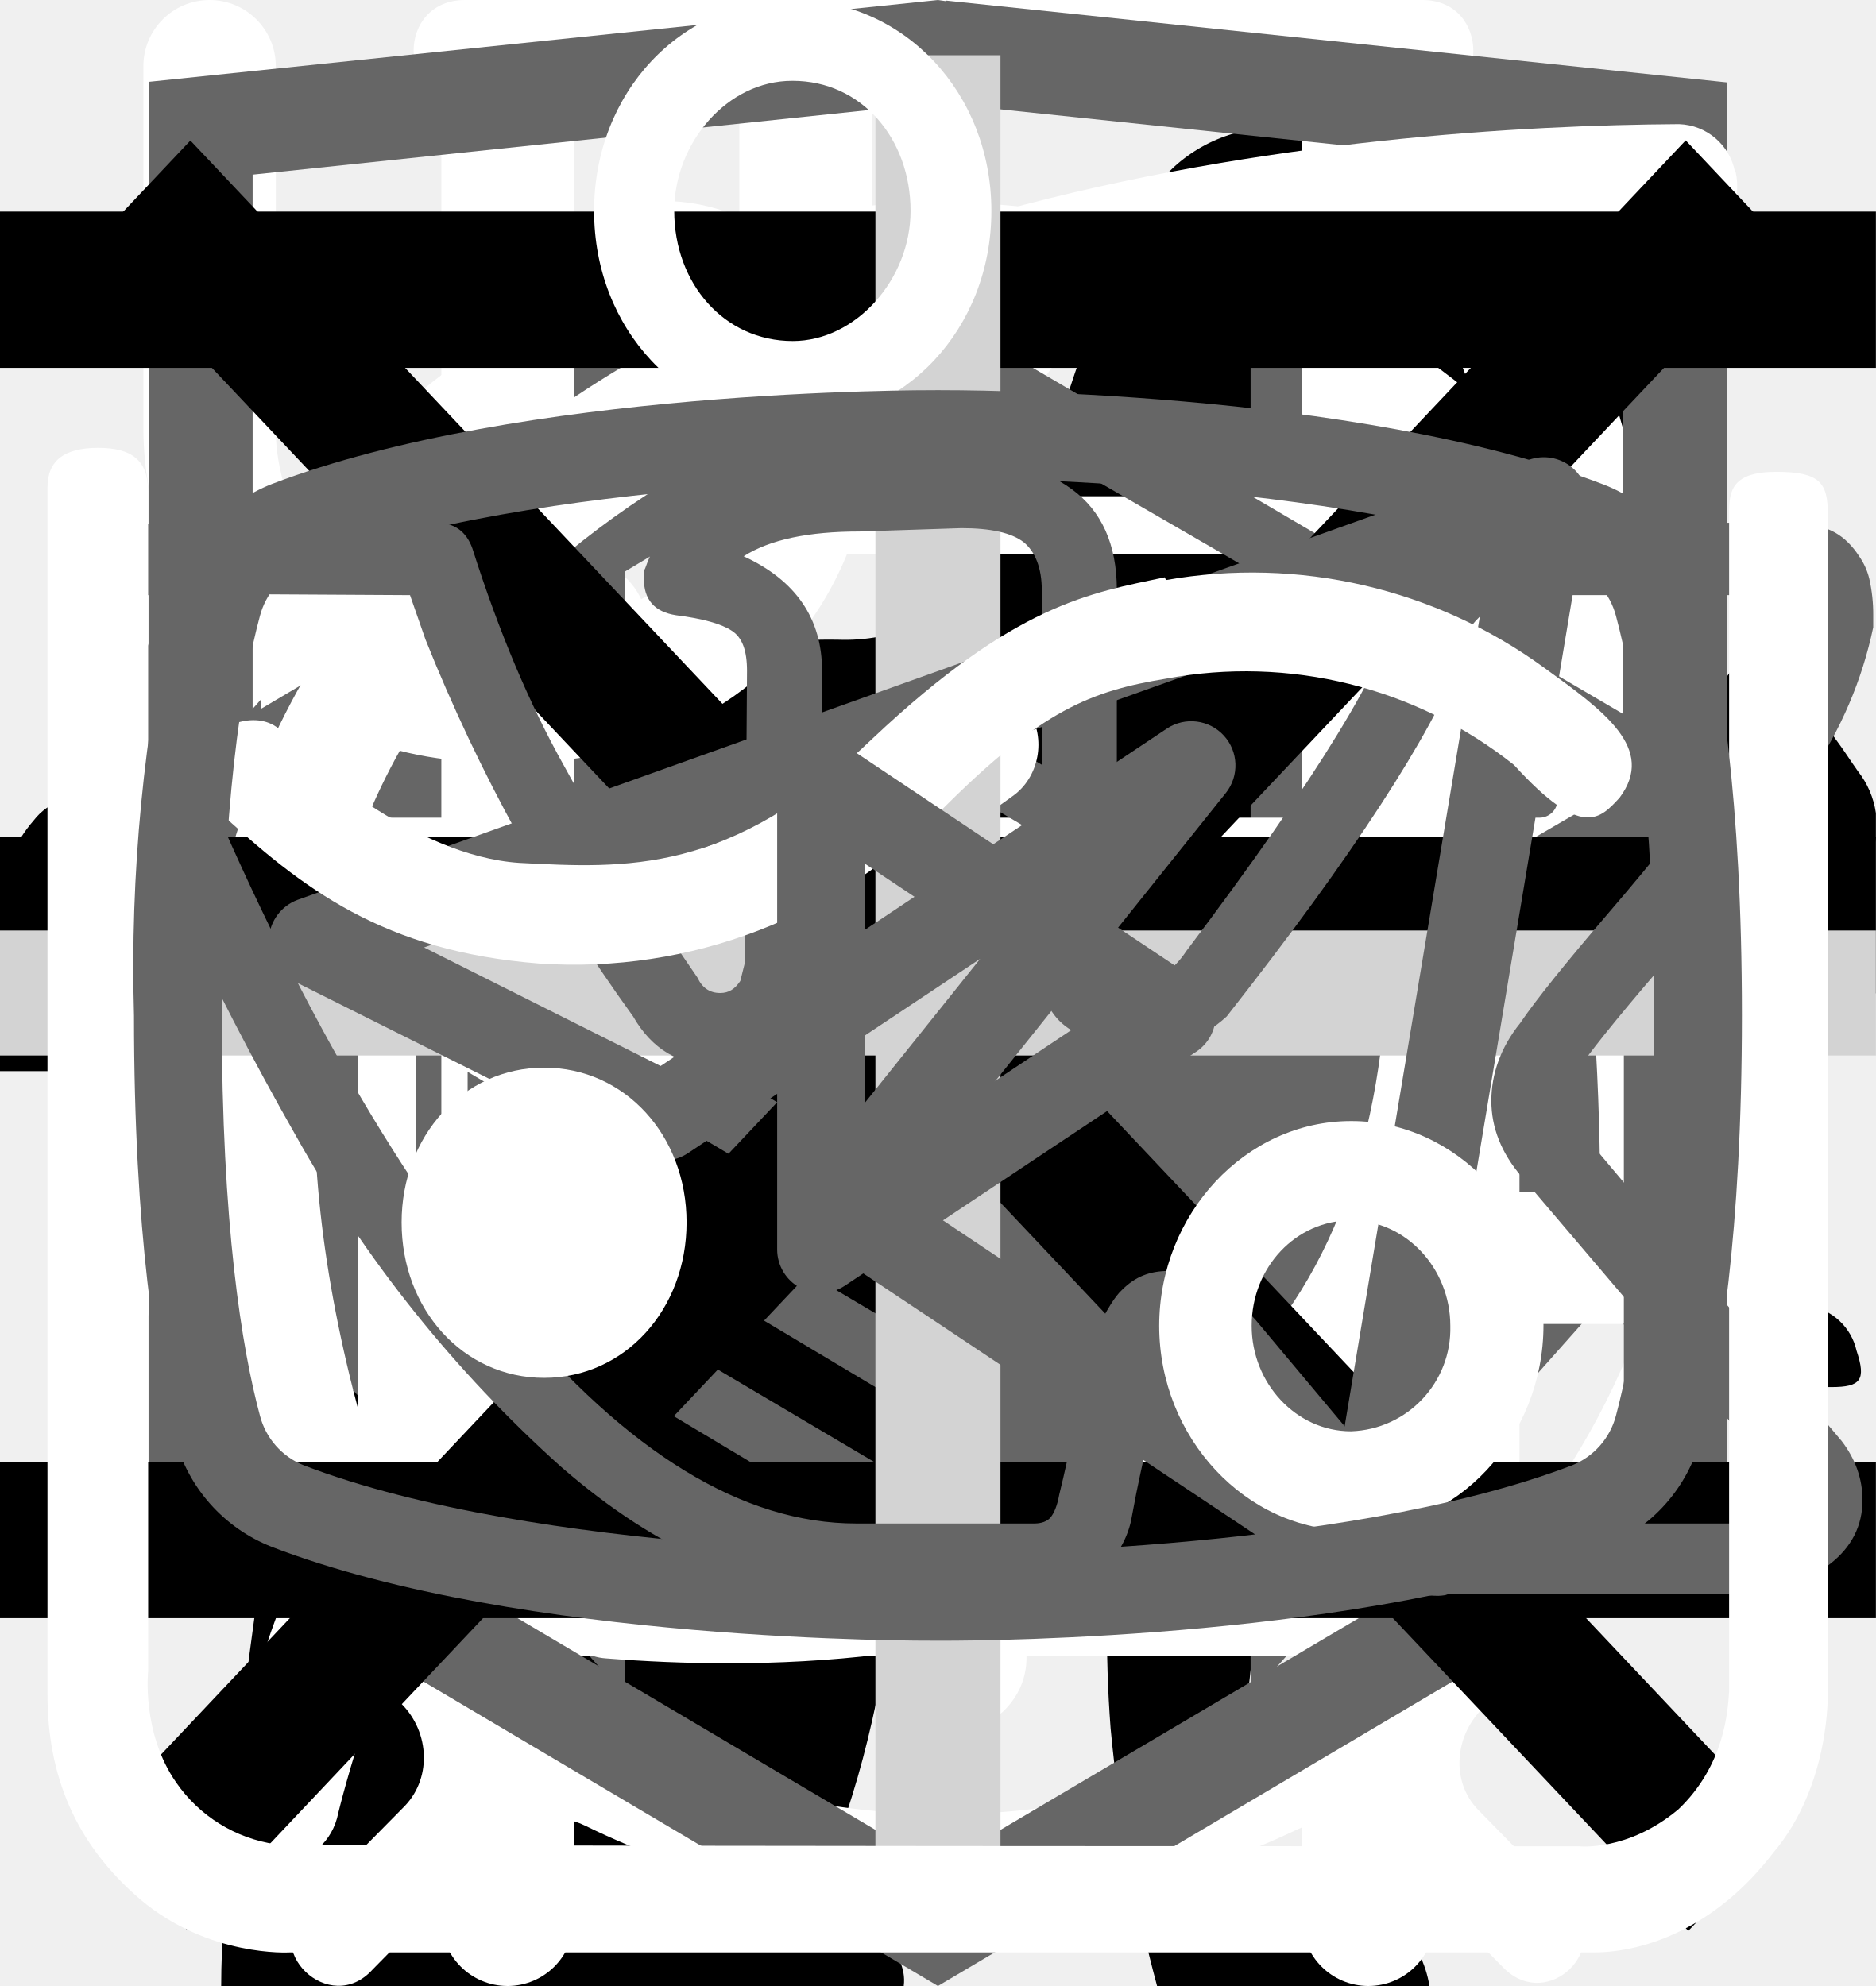
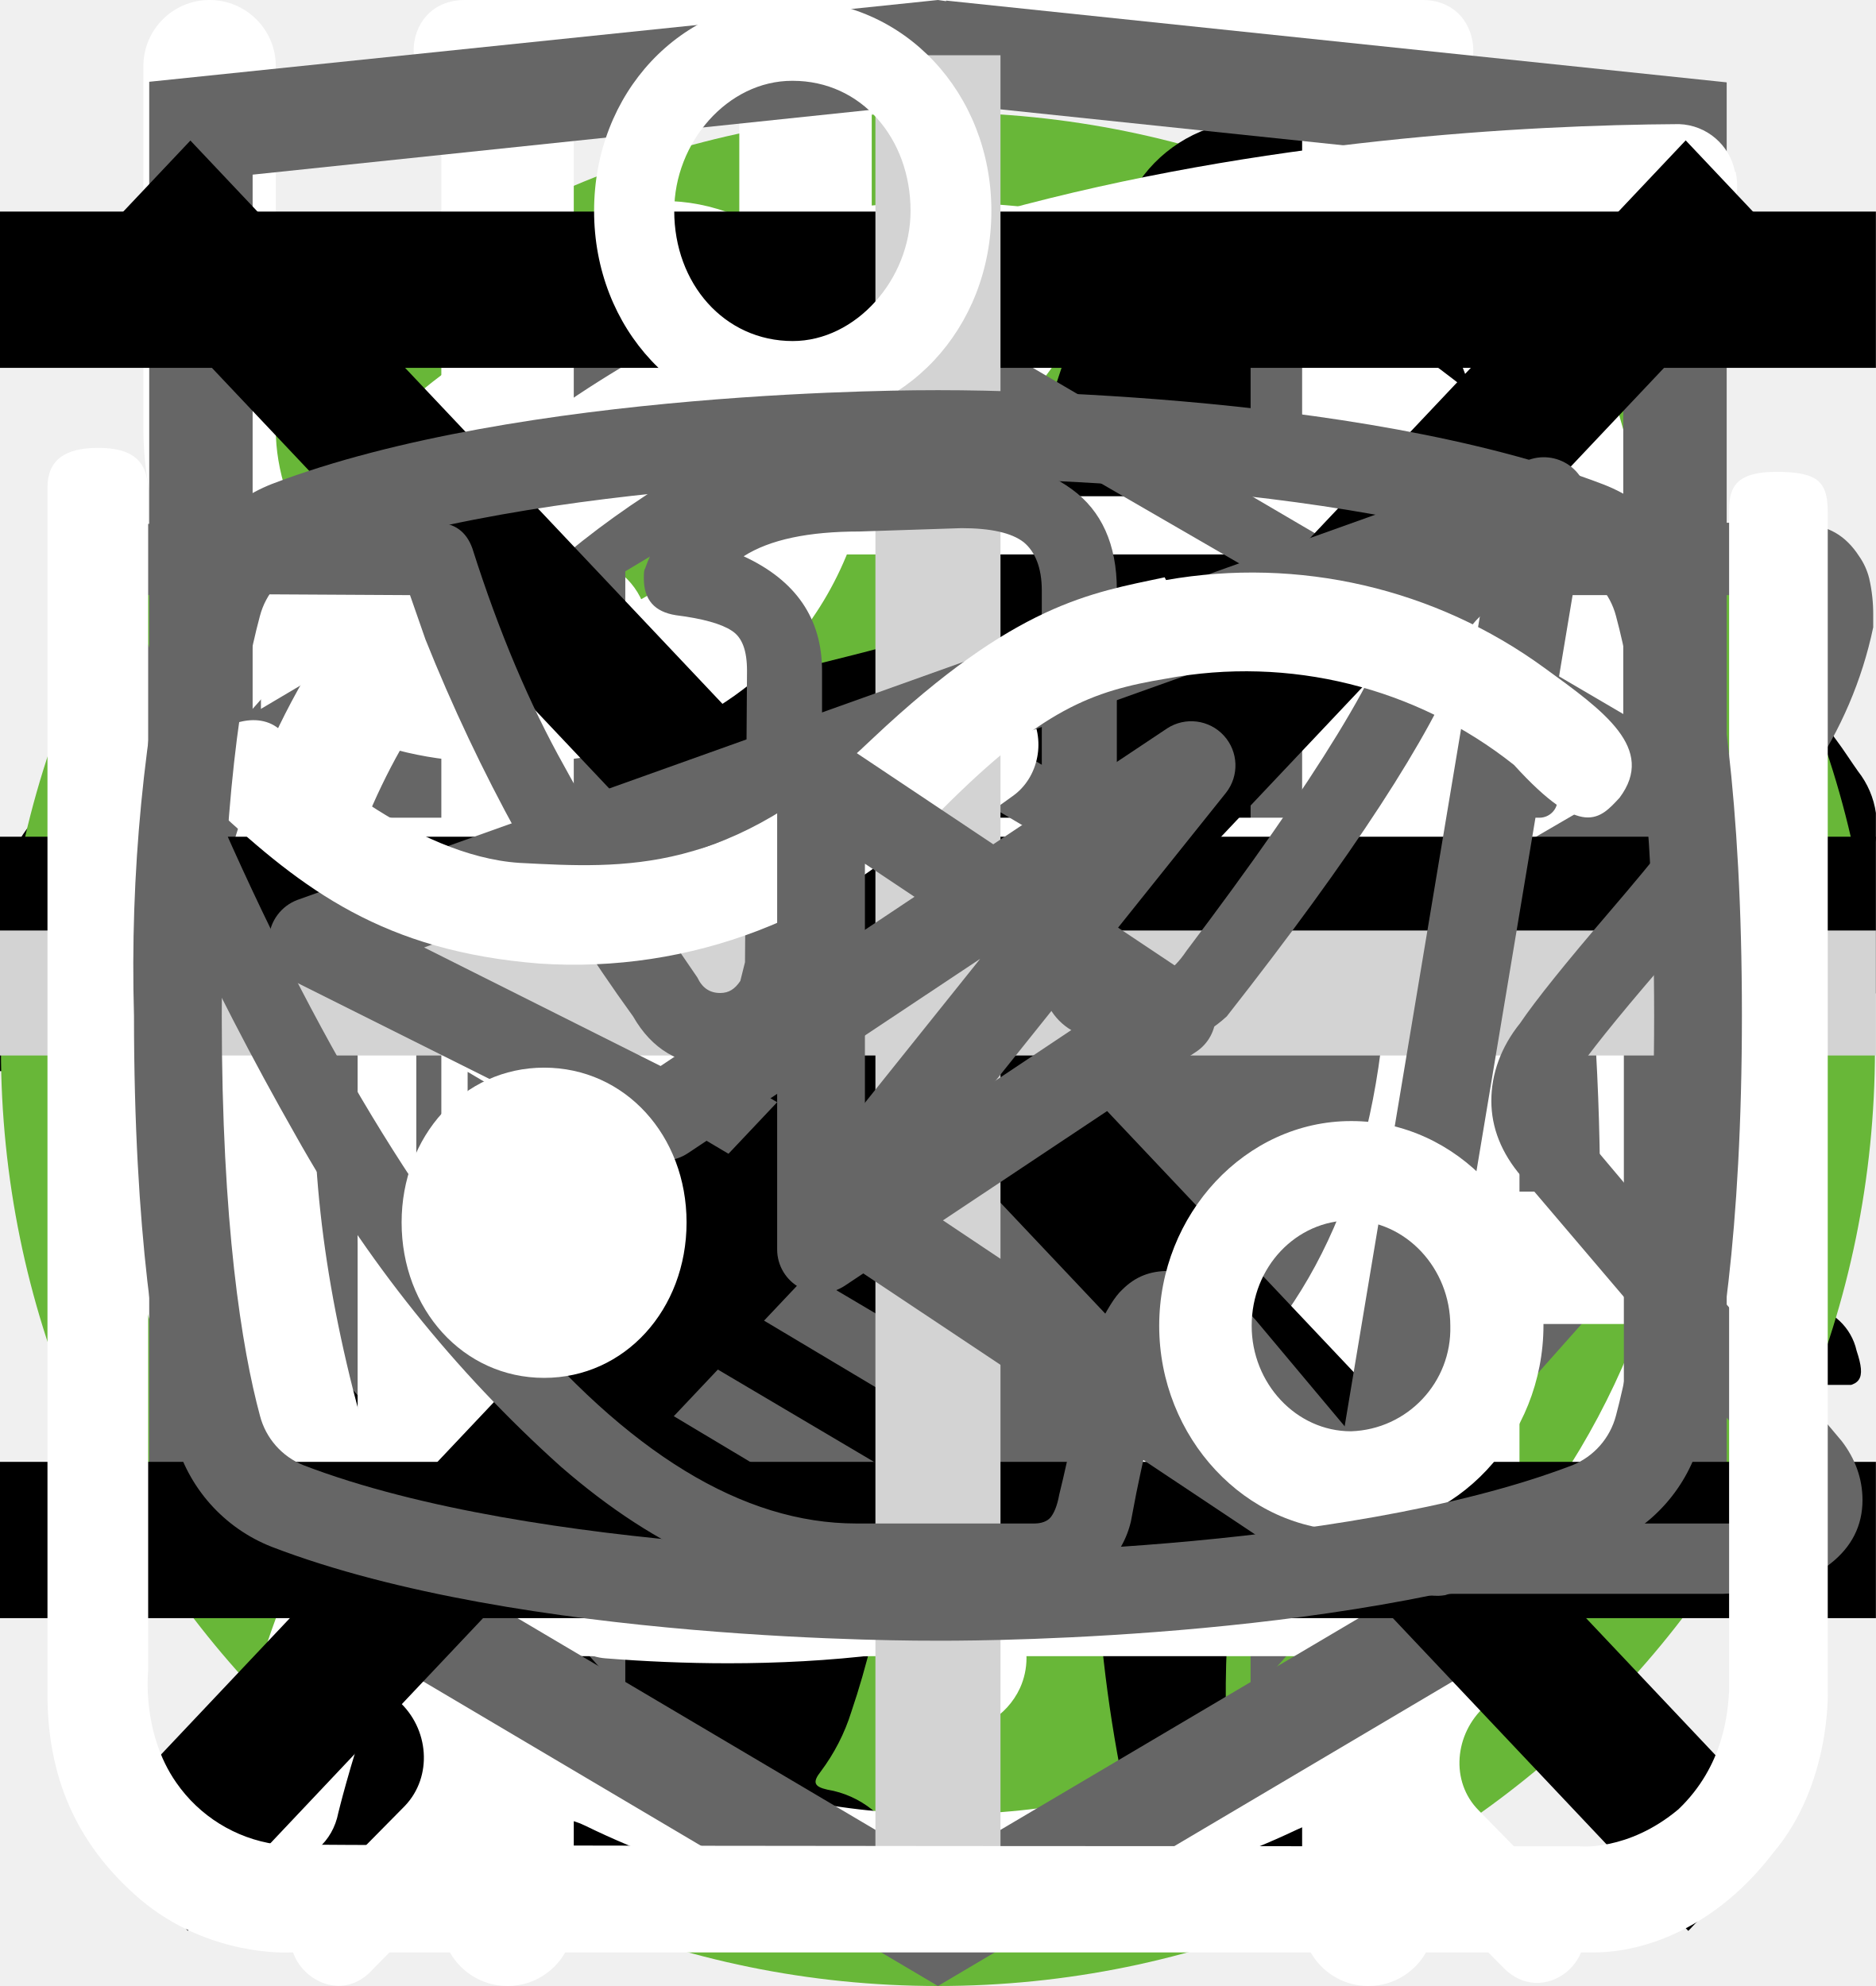
<svg xmlns="http://www.w3.org/2000/svg">
  <style>:root svg:not(:target){display:none}</style>
  <svg viewBox="0 0 24 12" fill="none" id="arrow">
    <path stroke="#000" stroke-width="2" d="M0 6h18" />
    <path d="m24 6-6.75 5.2v-10.4l6.75 5.2Z" fill="#000" />
  </svg>
-   <svg viewBox="0 0 268 112" fill="none" id="cat-pro">
-     <path d="M246.236 11.514C248.545 7.84 251.614 4.703 255.236 2.314C257.236 0.914 258.436 0.914 259.636 3.514C261.236 7.314 262.636 11.314 261.436 15.514C261.218 16.226 261.177 16.981 261.316 17.713C261.456 18.445 261.772 19.131 262.236 19.714C263.436 21.314 264.436 22.914 265.436 24.314C266.797 26.041 267.68 28.096 267.996 30.273C268.312 32.449 268.05 34.67 267.236 36.714C266.502 38.697 266.363 40.852 266.836 42.914C267.236 44.894 267.236 46.934 266.836 48.914C266.675 50.397 266.075 51.797 265.113 52.938C264.151 54.078 262.871 54.905 261.436 55.314C258.878 55.8 256.595 57.227 255.036 59.314C254.848 59.621 254.583 59.874 254.267 60.05C253.952 60.225 253.597 60.316 253.236 60.314C250.836 60.714 244.836 55.314 244.836 52.914V51.714C245.036 44.514 244.636 43.914 238.036 40.914C236.655 40.426 235.417 39.602 234.436 38.514C233.236 36.914 231.636 37.114 229.836 37.714C228.036 38.314 227.036 39.514 227.236 41.514C227.84 46.355 228.04 51.239 227.836 56.114C227.85 56.67 227.986 57.217 228.236 57.714C234.436 66.714 236.836 77.314 239.836 87.514C242.236 95.314 246.636 99.514 254.636 100.114C255.917 100.216 257.187 100.416 258.436 100.714C260.08 100.978 261.607 101.729 262.819 102.87C264.031 104.011 264.873 105.489 265.236 107.114C266.636 111.314 265.836 112.314 261.636 112.314H248.636C246.953 112.399 245.303 111.825 244.036 110.714C242.012 109.005 239.713 107.653 237.236 106.714C234.499 105.703 232.129 103.891 230.436 101.514C228.094 98.241 225.412 95.224 222.436 92.514C216.836 86.714 210.836 81.114 205.636 75.114C201.678 71.025 199.395 65.602 199.236 59.914C199.236 58.114 198.836 57.314 196.836 58.114C196.238 58.494 195.546 58.701 194.836 58.714C189.236 58.714 186.436 62.114 184.436 67.114C182.636 71.314 180.236 75.314 178.036 79.514C176.789 82.143 176.108 85.005 176.036 87.914C176.036 92.714 177.236 94.314 181.636 95.914C184.436 96.914 187.036 97.914 188.436 100.714C190.036 103.914 189.636 104.714 186.236 104.914H172.636C171.852 104.991 171.064 104.821 170.382 104.426C169.7 104.031 169.16 103.432 168.836 102.714L165.236 96.714C164.175 95.148 163.496 93.356 163.253 91.48C163.01 89.605 163.21 87.698 163.836 85.914C164.702 82.441 164.77 78.817 164.036 75.314C163.532 72.874 163.576 70.353 164.164 67.932C164.752 65.511 165.869 63.251 167.436 61.314C168.636 59.914 168.636 59.314 166.636 58.914C158.458 57.176 150.53 54.422 143.036 50.714C142.983 50.714 142.933 50.693 142.895 50.655C142.858 50.618 142.836 50.567 142.836 50.514C136.436 48.114 135.236 48.514 133.436 55.114C131.836 60.714 130.236 66.314 129.036 72.114C127.636 78.514 129.236 84.514 131.236 90.514C132.036 92.914 134.436 92.714 136.236 93.314C140.236 94.514 143.636 96.114 145.236 100.314C146.636 103.514 146.436 103.914 143.036 103.914C139.636 103.914 136.236 103.714 132.636 103.914C129.599 103.969 126.634 102.98 124.236 101.114C114.636 94.714 111.836 84.914 111.036 74.314C110.636 67.714 107.036 62.514 102.836 57.514C102.036 56.514 101.236 56.114 100.036 56.914C95.743 59.281 91.261 61.288 86.636 62.914C76.985 66.322 68.516 72.431 62.236 80.514C59.892 83.464 58.373 86.984 57.837 90.714C57.236 94.314 58.236 95.914 61.837 96.914C65.436 97.914 67.237 99.914 67.636 103.714C67.837 105.314 67.237 106.114 65.636 106.114H49.437C48.906 106.076 48.393 105.911 47.94 105.632C47.488 105.354 47.109 104.97 46.837 104.514C44.324 101.403 42.98 97.512 43.036 93.514C42.931 86.604 43.535 79.701 44.837 72.914C45.103 70.881 45.862 68.944 47.047 67.271C48.232 65.598 49.807 64.24 51.636 63.314C63.437 57.714 69.636 47.114 75.237 36.114C76.436 33.914 75.436 33.514 73.436 33.714C67.839 34.491 62.536 36.695 58.036 40.114C52.145 44.411 46.595 49.159 41.437 54.314C35.936 59.901 28.642 63.371 20.837 64.114C6.236 64.914 -0.564 56.714 0.036 43.514C0.171 39.013 1.868 34.699 4.836 31.314C5.869 29.976 7.276 28.976 8.879 28.441C10.482 27.907 12.208 27.863 13.836 28.314C16.837 29.114 17.637 30.714 16.436 33.714C15.836 34.914 15.037 35.914 14.437 37.114C13.574 38.34 12.899 39.688 12.437 41.114C10.236 47.114 13.236 51.314 19.436 51.914C26.037 52.514 31.436 49.714 36.437 45.714C42.46 40.89 47.838 35.311 52.437 29.114C55.875 24.588 60.205 20.816 65.158 18.03C70.112 15.244 75.584 13.502 81.237 12.914C85.837 12.314 89.837 10.314 94.237 9.114C102.465 6.605 111.034 5.39 119.636 5.514C123.621 5.68 127.59 4.927 131.236 3.314C141.036 -0.686 151.236 -0.686 161.436 1.314C169.436 2.914 177.436 4.914 185.236 6.914C189.878 7.779 194.651 7.642 199.236 6.514C208.014 4.289 216.992 2.949 226.036 2.514C231.961 2.225 237.867 3.393 243.236 5.914C247.236 7.714 247.236 7.714 246.236 11.514Z" fill="black" />
+   <svg viewBox="0 0 268 200" fill="none" id="cat-pro">
+     <circle cx="134" cy="100" r="100" fill="#68B738" />
+     <g clip-path="url(#cat-pro_0)">
+       <path d="M246.24 55.51a30.4 30.4 0 0 1 9-9.2c2-1.4 3.2-1.4 4.4 1.2 1.6 3.8 3 7.8 1.8 12a4.59 4.59 0 0 0 .8 4.2c1.2 1.6 2.2 3.2 3.2 4.6a12.54 12.54 0 0 1 1.8 12.4 10.86 10.86 0 0 0-.4 6.2c.4 1.98.4 4.02 0 6a7.5 7.5 0 0 1-5.4 6.4 10.42 10.42 0 0 0-6.4 4 2.09 2.09 0 0 1-1.8 1c-2.4.4-8.4-5-8.4-7.4v-1.2c.2-7.2-.2-7.8-6.8-10.8a8.78 8.78 0 0 1-3.6-2.4c-1.2-1.6-2.8-1.4-4.6-.8-1.8.6-2.8 1.8-2.6 3.8.6 4.85.8 9.73.6 14.6.01.56.15 1.1.4 1.6 6.2 9 8.6 19.6 11.6 29.8 2.4 7.8 6.8 12 14.8 12.6 1.28.1 2.55.3 3.8.6a8.32 8.32 0 0 1 6.8 6.4c1.4 4.2.6 5.2-3.6 5.2h-13a6.48 6.48 0 0 1-4.6-1.6 23.39 23.39 0 0 0-6.8-4 14.53 14.53 0 0 1-6.8-5.2 57.16 57.16 0 0 0-8-9c-5.6-5.8-11.6-11.4-16.8-17.4a22.77 22.77 0 0 1-6.4-15.2c0-1.8-.4-2.6-2.4-1.8-.6.38-1.3.6-2 .6-5.6 0-8.4 3.4-10.4 8.4-1.8 4.2-4.2 8.2-6.4 12.4a20.8 20.8 0 0 0-2 8.4c0 4.8 1.2 6.4 5.6 8 2.8 1 5.4 2 6.8 4.8 1.6 3.2 1.2 4-2.2 4.2h-13.6a3.76 3.76 0 0 1-3.8-2.2l-3.6-6a12.1 12.1 0 0 1-1.4-10.8c.86-3.47.93-7.1.2-10.6a16.84 16.84 0 0 1 3.4-14c1.2-1.4 1.2-2-.8-2.4a100.17 100.17 0 0 1-23.74-8.25.2.2 0 0 1-.06-.15c-6.4-2.4-7.6-2-9.4 4.6-1.6 5.6-3.2 11.2-4.4 17-1.4 6.4.2 12.4 2.2 18.4.8 2.4 3.2 2.2 5 2.8 4 1.2 7.4 2.8 9 7 1.4 3.2 1.2 3.6-2.2 3.6-3.4 0-6.8-.2-10.4 0-3.04.06-6-.93-8.4-2.8-9.6-6.4-12.4-16.2-13.2-26.8-.4-6.6-4-11.8-8.2-16.8-.8-1-1.6-1.4-2.8-.6a88.63 88.63 0 0 1-13.4 6 53.42 53.42 0 0 0-24.4 17.6 21.26 21.26 0 0 0-4.4 10.2c-.6 3.6.4 5.2 4 6.2s5.4 3 5.8 6.8c.2 1.6-.4 2.4-2 2.4h-16.2a3.3 3.3 0 0 1-2.6-1.6c-2.52-3.1-3.86-7-3.8-11-.1-6.9.5-13.8 1.8-20.6a12.6 12.6 0 0 1 6.8-9.6c11.8-5.6 18-16.2 23.6-27.2 1.2-2.2.2-2.6-1.8-2.4-5.6.78-10.9 2.98-15.4 6.4-5.9 4.3-11.45 9.05-16.6 14.2a33.34 33.34 0 0 1-20.6 9.8c-14.6.8-21.4-7.4-20.8-20.6.13-4.5 1.83-8.81 4.8-12.2a8.5 8.5 0 0 1 9-3c3 .8 3.8 2.4 2.6 5.4-.6 1.2-1.4 2.2-2 3.4a15 15 0 0 0-2 4c-2.2 6 .8 10.2 7 10.8 6.6.6 12-2.2 17-6.2a89.88 89.88 0 0 0 16-16.6 41.58 41.58 0 0 1 28.8-16.2c4.6-.6 8.6-2.6 13-3.8a83.01 83.01 0 0 1 25.4-3.6 26 26 0 0 0 11.6-2.2c9.8-4 20-4 30.2-2 8 1.6 16 3.6 23.8 5.6 4.64.87 9.41.73 14-.4a135.6 135.6 0 0 1 26.8-4c5.92-.28 11.83.88 17.2 3.4 4 1.8 4 1.8 3 5.6Z" fill="#000" />
+     </g>
+     <defs>
+       <clipPath id="cat-pro_0">
+         <path fill="#fff" transform="translate(0 44)" d="M0 0h268v112h-268z" />
+       </clipPath>
+     </defs>
  </svg>
-   <svg viewBox="0 0 140 194" fill="none" id="cat-slim">
-     <path d="M109.68 0H108.92C107.636 0.726 106.614 1.839 106 3.18C104.875 5.344 104.009 7.633 103.42 10C103.294 10.712 102.934 11.361 102.398 11.846C101.863 12.331 101.181 12.625 100.46 12.68C98.256 13.06 96.168 13.939 94.355 15.249C92.542 16.559 91.052 18.266 90 20.24C88.553 22.803 87.316 25.478 86.3 28.24C83.46 35.6 81.28 43.2 78.6 50.62C77.34 54 77.28 54 73.48 54C68.94 54 69.26 53.3 69.2 58.3C69.2 59.88 69.68 60.68 71.36 60.6C71.88 60.6 72.66 60.34 72.86 61.02C73.06 61.7 72.38 62 71.98 62.4C69.609 64.807 66.608 66.498 63.32 67.28C59.52 68.3 55.64 69.1 51.94 70.34C42.44 73.52 33.66 77.96 26.82 85.48C22.821 90.151 19.618 95.448 17.34 101.16C10 118.44 6.44 136.64 3.68 155.02C2.38 163.64 1.46 172.3 0.76 181.02C0.4 185.3 0 189.64 0 194H66.66C66.771 193.12 66.61 192.227 66.2 191.44C65.559 189.844 64.517 188.441 63.175 187.365C61.834 186.29 60.237 185.578 58.54 185.3C57.14 184.98 56.98 184.56 57.84 183.46C59.243 181.588 60.318 179.492 61.02 177.26C64.28 167.64 65.54 157.6 67.12 147.66C68.013 140.068 70.348 132.716 74 126C76.849 121.057 80.649 116.727 85.18 113.26C86.84 112 86.9 112 87.18 114.14C87.38 115.56 87.42 117.02 87.52 118.46C88.12 127.909 88 137.39 87.16 146.82C86.405 154.13 86.304 161.492 86.86 168.82C87.655 177.327 89.174 185.751 91.4 194H118C117.653 191.835 116.656 189.826 115.142 188.241C113.627 186.655 111.667 185.567 109.52 185.12C107.013 184.722 104.45 184.858 102 185.52C100.8 185.8 100.3 185.52 100.2 184.22C99.373 173.632 100.046 162.98 102.2 152.58C104.868 140.574 106.91 128.438 108.32 116.22C108.845 111.286 110.398 106.517 112.88 102.22C115.26 97.98 117.34 93.58 119.68 89.32C120.609 87.771 121.168 86.029 121.314 84.228C121.46 82.428 121.188 80.618 120.52 78.94C119.98 77.52 119.46 76.08 118.8 74.72C116.8 70.82 114.8 66.96 112.96 63.02C111.98 61.02 112.2 60.78 114.38 60.72C117.64 60.72 117.64 60.72 117.7 57.44C117.7 57 117.7 56.56 117.7 56.12C117.7 54.74 117.18 53.98 115.7 54.12C114.7 54.12 113.7 54.12 112.66 54.12C111.28 54.12 110.88 53.54 111.22 52.12C111.895 49.812 113.222 47.747 115.042 46.175C116.862 44.604 119.098 43.591 121.48 43.26C125.911 42.876 130.376 43.166 134.72 44.12C135.221 44.278 135.765 44.232 136.232 43.993C136.7 43.753 137.055 43.339 137.22 42.84C138.02 40.84 138.9 38.84 139.8 36.84C140.004 36.485 140.094 36.076 140.058 35.669C140.023 35.261 139.863 34.874 139.6 34.56C133.2 26.44 126.26 18.86 116.8 14C116.343 13.803 115.942 13.495 115.635 13.104C115.328 12.713 115.123 12.251 115.04 11.76C114.505 8.901 113.653 6.111 112.5 3.44C111.959 2.017 110.969 0.81 109.68 0V0Z" fill="black" />
+   <svg viewBox="0 0 50 53" fill="none" id="cat-slim">
+     <circle cx="25" cy="28" r="25" fill="#68B738" />
+     <g clip-path="url(#cat-slim_0)">
+       <path d="M35.2 0h-.2c-.32.19-.59.47-.74.82a8.03 8.03 0 0 0-.67 1.76.84.84 0 0 1-.76.69 3.77 3.77 0 0 0-2.69 1.95c-.37.66-.69 1.35-.95 2.06-.73 1.9-1.29 3.85-1.98 5.77-.32.87-.34.87-1.32.87-1.16 0-1.08-.18-1.1 1.1 0 .41.13.62.56.6.13 0 .33-.07.39.1.05.18-.13.26-.23.36a4.63 4.63 0 0 1-2.23 1.26c-.97.26-1.97.47-2.92.79-2.45.82-4.7 1.96-6.46 3.9a14.44 14.44 0 0 0-2.44 4.04c-1.89 4.46-2.8 9.15-3.51 13.88a97.06 97.06 0 0 0-.75 6.7c-.1 1.1-.2 2.23-.2 3.35h17.14c.03-.23-.01-.46-.12-.66a2.58 2.58 0 0 0-1.97-1.58c-.36-.08-.4-.2-.18-.48.36-.48.64-1.02.82-1.6.84-2.47 1.16-5.06 1.57-7.62.23-1.96.83-3.85 1.77-5.59a11.13 11.13 0 0 1 2.87-3.28c.43-.32.45-.32.52.23.05.36.06.74.09 1.11a48.2 48.2 0 0 1-.1 7.31c-.2 1.88-.22 3.78-.07 5.67.2 2.2.59 4.36 1.16 6.49h6.84a2.8 2.8 0 0 0-2.18-2.29c-.64-.1-1.3-.07-1.93.1-.31.08-.44 0-.46-.33-.22-2.73-.04-5.47.51-8.16a91.8 91.8 0 0 0 1.57-9.37c.14-1.27.54-2.5 1.18-3.6.6-1.1 1.14-2.23 1.74-3.33a3.03 3.03 0 0 0 .22-2.67c-.14-.37-.27-.74-.44-1.1-.52-1-1.03-2-1.5-3-.26-.52-.2-.59.36-.6.84 0 .84 0 .86-.85v-.34c0-.35-.14-.55-.52-.51h-.78c-.36 0-.46-.15-.37-.52a3.22 3.22 0 0 1 2.64-2.28 11.3 11.3 0 0 1 3.4.22.51.51 0 0 0 .65-.33 40 40 0 0 1 .66-1.55.52.52 0 0 0-.05-.58c-1.65-2.1-3.43-4.05-5.87-5.3a.77.77 0 0 1-.45-.58 9.8 9.8 0 0 0-.65-2.14 1.8 1.8 0 0 0-.73-.89Z" fill="#000" />
+     </g>
+     <defs>
+       <clipPath id="cat-slim_0">
+         <path fill="#fff" transform="translate(7)" d="M0 0h36v50h-36z" />
+       </clipPath>
+     </defs>
  </svg>
  <svg viewBox="0 0 27 31" fill="none" id="clock">
    <path d="M6.12 0c-1.07 0-1.07 1.58 0 1.58h6.67v1.6a13.21 13.21 0 0 0-12.23 13.3c0 4.02 1.75 7.64 4.52 10.07.48.43.54 1.18.1 1.64l-1.53 1.55c-.75.69.36 1.75 1.03 1l2-2.03c.36-.34.88-.43 1.32-.21a12.79 12.79 0 0 0 11.1.06c.43-.21.96-.13 1.3.21l1.95 1.97c.68.64 1.66-.31 1.04-1l-1.45-1.48c-.45-.45-.38-1.2.1-1.63a13.47 13.47 0 0 0 4.62-10.16 13.2 13.2 0 0 0-12.27-13.28v-1.6h6.67c1.06 0 1.06-1.59 0-1.59h-14.94Zm-4.12 16.47c0-6.53 5.2-11.82 11.6-11.82 6.41 0 11.6 5.3 11.6 11.82 0 6.55-5.19 11.85-11.6 11.85-6.4 0-11.6-5.3-11.6-11.85Zm10.8-8.09c0-1.1 1.66-1.1 1.66 0v8.63c0 .23-.09.44-.25.6a.86.86 0 0 1-.6.25.82.82 0 0 1-.57-.23.8.8 0 0 1-.24-.56v-8.69Zm-5 2.62c.31 0 .61-.12.83-.34a1.14 1.14 0 0 0-.82-1.96c-.3.02-.56.16-.75.37a1.14 1.14 0 0 0 .75 1.92Zm11.6 0c.31 0 .6-.12.82-.34a1.14 1.14 0 0 0-.82-1.96 1.14 1.14 0 0 0 0 2.29Zm-10.43 12.59c0 1.53-2.33 1.53-2.33 0s2.33-1.53 2.33 0Zm4.64 3.44a1.18 1.18 0 0 0 1.17-.68 1.14 1.14 0 0 0-.7-1.56 1.17 1.17 0 0 0-1.22.32 1.14 1.14 0 0 0 .75 1.92Zm-8.12-10.39a1.14 1.14 0 0 1-.69 1.17 1.17 1.17 0 0 1-1.57-.7 1.14 1.14 0 0 1 .32-1.2 1.17 1.17 0 0 1 1.94.73Zm17.39 1.15a1.17 1.17 0 0 0 1.17-.68 1.14 1.14 0 0 0-.7-1.55 1.17 1.17 0 0 0-1.22.32 1.14 1.14 0 0 0 .75 1.91Zm-2.32 5.8c0 1.53-2.32 1.53-2.32 0s2.32-1.53 2.32 0Z" fill="#fff" />
  </svg>
  <svg viewBox="0 0 24 18" fill="none" id="controls">
    <path d="m8 0-8 9 8 9v-18Zm16 9-8-9v18l8-9Z" fill="#666" />
  </svg>
  <svg viewBox="0 0 26 30" fill="none" id="food">
    <path fill-rule="evenodd" clip-rule="evenodd" d="M19.12.08a1 1 0 0 1 1.09.21c.9.91 2.1 2.88 3.06 5.92a42.6 42.6 0 0 1 1.73 12.79 1 1 0 0 1-1 1h-3.5v9a1 1 0 1 1-2 0v-28a1 1 0 0 1 .62-.92Zm1.38 17.92h2.5a39.62 39.62 0 0 0-1.64-11.19 22.4 22.4 0 0 0-.86-2.3v13.49Zm-14-18a1 1 0 0 1 1 1v28a1 1 0 1 1-2 0v-28a1 1 0 0 1 1-1Z" fill="#fff" />
    <path fill-rule="evenodd" clip-rule="evenodd" d="M2 0a1 1 0 0 1 1 1v5.5c0 .56.2 1.32.7 1.92.48.56 1.31 1.08 2.8 1.08a1 1 0 1 1 0 2 5.41 5.41 0 0 1-4.33-1.8 5.07 5.07 0 0 1-1.17-3.2v-5.5a1 1 0 0 1 1-1Z" fill="#fff" />
    <path fill-rule="evenodd" clip-rule="evenodd" d="M11 0a1 1 0 0 0-1 1v5.5c0 .56-.2 1.32-.7 1.92-.48.56-1.31 1.08-2.8 1.08a1 1 0 0 0 0 2 5.4 5.4 0 0 0 4.33-1.8 5.07 5.07 0 0 0 1.17-3.2v-5.5a1 1 0 0 0-1-1Z" fill="#fff" />
  </svg>
  <svg viewBox="0 0 78 81" fill="none" id="gift">
    <path d="M64.02 35.63h-49.99a3.18 3.18 0 0 1-3.18-3.16v-9.47a3.18 3.18 0 0 1 3.18-3.16h49.98a3.17 3.17 0 0 1 3.19 3.16v9.47a3.17 3.17 0 0 1-3.18 3.16Zm-49.99-13.37c-.4 0-.74.34-.74.74v9.47c0 .4.33.74.74.74h49.98c.41 0 .75-.33.75-.74v-9.47c0-.4-.34-.74-.75-.74h-49.98Z" fill="#fff" />
    <path d="M57.04 68.08h-36.04a6.11 6.11 0 0 1-6.13-6.09v-27.57c0-.67.55-1.21 1.22-1.21.68 0 1.22.54 1.22 1.21v27.57a3.68 3.68 0 0 0 3.69 3.67h36.04a3.68 3.68 0 0 0 3.7-3.67v-27.57a1.22 1.22 0 0 1 2.44 0v27.57a6.11 6.11 0 0 1-6.14 6.1Z" fill="#fff" />
    <path d="M39.02 68.08c-.67 0-1.22-.54-1.22-1.2v-32.46c0-.67.55-1.21 1.22-1.21.68 0 1.22.54 1.22 1.21v32.45c0 .67-.54 1.21-1.22 1.21Zm-15.21-45.82a7.81 7.81 0 0 1-3.17-10.6 7.9 7.9 0 0 1 10.66-3.16c5.82 3.13 8.96 11.86 9.09 12.23l-2.3.8c-.03-.08-2.96-8.22-7.95-10.9a5.45 5.45 0 0 0-7.36 2.17 5.4 5.4 0 0 0 2.2 7.33l-1.17 2.13Z" fill="#fff" />
    <path d="m54.23 22.26-1.16-2.14a5.38 5.38 0 0 0-1.03-9.92 5.42 5.42 0 0 0-4.14.43c-4.98 2.68-7.91 10.82-7.94 10.9l-2.3-.8c.13-.37 3.27-9.1 9.08-12.23a7.86 7.86 0 0 1 11.29 9.1c-.6 2-1.95 3.66-3.8 4.66Zm7.72 29.6h-45.86c-.67 0-1.22-.55-1.22-1.21 0-.67.55-1.22 1.22-1.22h45.86a1.21 1.21 0 1 1 0 2.42Z" fill="#fff" />
  </svg>
  <svg viewBox="0 0 27 34" fill="none" id="html-academy">
    <g clip-path="url(#html-academy_0)">
      <path d="m13.64.02-.14-.02-13.5 1.4v24.61l13.5 7.99 13.5-7.99v-24.6l-13.36-1.4Zm11.6 25-11.74 6.94-11.73-6.94v-10.1l11.68 6.93.02 1.25-8.02-4.75v1.23l8.04 4.8.02 1.3-8.05-4.76v1.22l8.04 4.81 8.12-4.83v-5.21l3.62-2.15v10.26Zm0-11.57-3.23 1.88-1.48.88-7.06-4.19-.01 1.23 6.04 3.57-.06.03-.13.07-.86.5-4.98-2.95-.01 1.22 3.93 2.33-.93.61-.02.01-2.97-1.74-.01 1.23 1.94 1.13-1.98 1.19-11.62-6.87 11.63-6.96 11.8 6.83Zm0-1.22-11.8-6.92-11.67 6.91v-9.23l11.73-1.23 11.73 1.23v9.24Z" fill="#666" />
    </g>
    <defs>
      <clipPath id="html-academy_0">
        <path fill="#fff" d="M0 0h27v34h-27z" />
      </clipPath>
    </defs>
  </svg>
  <svg viewBox="0 0 30 32" fill="none" id="leaf">
    <g clip-path="url(#leaf_0)">
      <path d="M27.84 2.77a.95.95 0 0 0-.9-.77h-.01c-4.94.03-16.95.92-21.8 8.38-2.51 3.88-2.73 8.91-.64 14.96l.07.13a25.93 25.93 0 0 0-1.04 3.32 1 1 0 0 0 .72 1.19l.2.02c.43 0 .81-.32.9-.79.03-.1 2.42-10.37 10.86-16.38.43-.3.55-.93.26-1.38a.9.9 0 0 0-1.3-.28c-4.79 3.4-7.74 8-9.47 11.65-1.24-4.57-.92-8.37.99-11.3 3.74-5.76 12.62-7.15 17.98-7.45-1.16 1.8-2.41 5.1-2.41 10.93 0 3.12-.83 5.52-2.47 7.14-2.62 2.6-6.88 2.83-10 2.58-.51-.04-.96.38-1 .93-.04.55.35 1.03.86 1.07.63.05 1.3.08 1.98.08 3.18 0 6.87-.66 9.43-3.2 2.04-2 3.07-4.9 3.07-8.6 0-9.1 3.22-11.1 3.23-11.1.4-.21.6-.68.5-1.13Z" fill="#fff" />
    </g>
    <defs>
      <clipPath id="leaf_0">
        <path fill="#fff" d="M0 0h30v32h-30z" />
      </clipPath>
    </defs>
  </svg>
  <svg viewBox="0 0 20 20" fill="none" id="menu-hide">
    <path transform="matrix(.68659 -.72705 .68659 .72705 2.002 20)" stroke="#000" stroke-width="1.5" d="M0-.75h24.76" />
    <path transform="matrix(.68659 .72705 -.68659 .72705 1 2)" stroke="#000" stroke-width="1.5" d="M0-.75h24.76" />
  </svg>
  <svg viewBox="0 0 24 24" fill="none" id="menu-show">
    <path stroke="#000" stroke-width="2" d="M0 3h24m-24 8h24m-24 8h24" />
  </svg>
  <svg viewBox="0 0 30 30" fill="none" id="plus">
    <path stroke="#D3D3D3" stroke-width="2" d="M15 0v30m15-15h-30" />
  </svg>
  <svg viewBox="0 0 28 22" fill="none" id="telegram">
    <path fill-rule="evenodd" clip-rule="evenodd" d="M23.46 3.15c.18.15.27.38.23.61l-2.63 15.76a.66.66 0 0 1-1.01.44l-7.88-5.25a.66.66 0 0 1-.15-.96l2.61-3.26-4.36 2.9a.66.66 0 0 1-.65.05l-5.26-2.63a.66.66 0 0 1 .08-1.2l18.38-6.57a.66.66 0 0 1 .64.11Zm-17.13 7.17 3.53 1.77 7.56-5.04a.66.66 0 0 1 .88.96l-4.8 6 6.43 4.3 2.28-13.66-15.88 5.67Z" fill="#666" />
  </svg>
  <svg viewBox="0 0 28 22" fill="none" id="vk">
    <path d="M1 5.34c0-.86.52-1.32 1.55-1.38l3.97.02c.26 0 .44.13.53.38.4 1.26.86 2.34 1.37 3.25.5.92 1.17 1.97 1.99 3.16.07.15.18.23.34.23.13 0 .22-.06.3-.18l.07-.28.03-4.35c0-.3-.07-.5-.23-.6-.15-.1-.43-.18-.83-.23-.32-.05-.48-.23-.48-.55 0-.07 0-.12.02-.15.38-1.09 1.44-1.63 3.2-1.63l1.5-.03c.67 0 1.23.16 1.67.48.44.32.67.82.67 1.5v5.72c.12.08.24.12.34.12.27 0 .5-.15.7-.45 1.95-2.58 3-4.31 3.17-5.18a.3.3 0 0 1 .05-.13c.12-.25.33-.47.61-.65.29-.19.53-.31.75-.38a.55.55 0 0 1 .24-.05h4.13l.26.03c.36 0 .63.16.83.47.07.1.12.21.15.33a2.4 2.4 0 0 1 .06.55v.18a6.11 6.11 0 0 1-.94 2.2 23.4 23.4 0 0 1-1.93 2.53c-.79.9-1.27 1.5-1.47 1.78a.93.93 0 0 0-.24.56c0 .13.07.28.21.45l3.9 4.63c.2.26.31.56.31.88 0 .38-.16.7-.48.95-.32.25-.7.4-1.14.43l-.46.02h-4.04c-.02 0-.06 0-.11.02a.86.86 0 0 1-.1.01c-.4 0-.76-.16-1.1-.48-.12-.13-.96-1.12-2.5-2.97a1.39 1.39 0 0 0-.38-.32 38.47 38.47 0 0 0-.53 2.24l-.08.42a1.4 1.4 0 0 1-1.12 1.06l-.37.02h-2.61c-1.48 0-2.95-.63-4.41-1.9a19.3 19.3 0 0 1-3.96-4.95 47.51 47.51 0 0 1-3.28-7.05 1.92 1.92 0 0 1-.13-.73Zm16.01 6.51c-.37 0-.7-.1-1.01-.29a.9.9 0 0 1-.45-.79v-5.78c0-.34-.1-.58-.27-.72-.18-.14-.49-.21-.93-.21l-1.52.05c-.76 0-1.34.12-1.73.37.78.36 1.17.93 1.17 1.71v4.43a1.5 1.5 0 0 1-.53 1.04 1.6 1.6 0 0 1-1.07.42c-.53 0-.94-.24-1.22-.73a26.16 26.16 0 0 1-3.1-5.63l-.23-.66-3.55-.02c-.23 0-.36.01-.38.03-.03.03-.04.1-.04.22 0 .15.01.3.05.48l.56 1.4c1.49 3.64 3.11 6.51 4.86 8.6 1.75 2.1 3.47 3.15 5.16 3.15h2.66c.1 0 .19-.03.24-.09.05-.06.1-.17.13-.34l.06-.25.5-2.21c.15-.3.27-.5.38-.6.2-.2.42-.28.69-.28.43 0 .86.24 1.3.73l2.27 2.71c.14.22.3.33.45.33h4.4c.53 0 .8-.13.8-.38a.47.47 0 0 0-.08-.25l-3.87-4.55c-.3-.35-.45-.73-.45-1.13 0-.4.14-.8.43-1.16.23-.34.68-.9 1.34-1.67.67-.78 1.25-1.51 1.75-2.19.5-.68.82-1.3.98-1.85l.08-.33a.37.37 0 0 1-.02-.16.54.54 0 0 0-.03-.19h-4.18c-.27.1-.48.25-.64.45l-.16.48c-.45 1.16-1.6 2.94-3.5 5.36-.36.33-.8.5-1.3.5Z" fill="#666" />
  </svg>
  <svg viewBox="0 0 27 29" fill="none" id="water">
    <path d="M11.38 0c-1.64 0-2.9 1.36-2.9 3.08s1.26 3.08 2.9 3.08c1.63 0 2.9-1.36 2.9-3.08s-1.27-3.08-2.9-3.08Zm0 1.18c1 0 1.72.84 1.72 1.9 0 1-.8 1.9-1.72 1.9-1 0-1.73-.84-1.73-1.9 0-1 .78-1.9 1.72-1.9Zm-10.88 23.56c0 1.18.4 2.18 1.36 3 1 .84 2.17.77 2.17.77h19.04c.77 0 1.8-.38 2.62-1.45.85-1 .8-2.36.8-2.36v-17.21c0-.44-.12-.6-.75-.6-.64 0-.69.27-.69.59v17.22c-.02.3-.07 1.08-.74 1.72-.74.62-1.45.54-1.45.54s-18.13 0-19.03-.03a2.14 2.14 0 0 1-1.45-.9c-.51-.73-.41-1.63-.41-1.63v-17.22c0-.46-.24-.64-.73-.64s-.74.18-.74.58v17.62Zm16.31-16.31c-1.08.23-2.17.38-4.26 2.35-2.08 2-3.62 1.9-5.16 1.82-1.54-.1-3.17-1.54-3.45-1.9-.33-.36-.9-.12-1.08.11-.16.24-.16.64.1 1 1.27 1.18 2.45 2.08 4.72 2.26a7.5 7.5 0 0 0 5.89-2.26c1.45-1.45 2.17-1.72 3.26-1.9a6.3 6.3 0 0 1 5.08 1.26c1 1.1 1.26.78 1.54.48.54-.72-.23-1.27-1.1-1.9a7.24 7.24 0 0 0-5.52-1.28l-.02-.04Zm-9.06 7.16c-1.18 0-2.08 1-2.08 2.26 0 1.27.9 2.27 2.08 2.27 1.18 0 2.08-1 2.08-2.27s-.9-2.26-2.08-2.26Zm11.78.78c-1.54 0-2.8 1.36-2.8 2.99 0 1.63 1.26 2.99 2.8 2.99 1.54 0 2.81-1.36 2.81-3 0-1.62-1.27-2.98-2.8-2.98Zm0 1.45c.8 0 1.45.7 1.45 1.54a1.5 1.5 0 0 1-1.45 1.54c-.8 0-1.45-.7-1.45-1.54 0-.86.65-1.54 1.45-1.54Z" fill="#fff" />
  </svg>
  <svg viewBox="0 0 28 22" fill="none" id="youtube">
    <path d="m17.85 10.8-5.24-3.5a.65.65 0 0 0-1.01.55v6.98a.65.65 0 0 0 1.01.54l5.24-3.49a.65.65 0 0 0 0-1.09Zm-4.94 2.8v-4.53l3.4 2.27-3.4 2.27Zm12.48-8.56a2.4 2.4 0 0 0-1.45-1.63c-3.72-1.43-9.69-1.41-9.94-1.41s-6.22-.02-9.94 1.4a2.4 2.4 0 0 0-1.45 1.64 25.32 25.32 0 0 0-.61 6.3c0 3.26.33 5.22.61 6.3a2.4 2.4 0 0 0 1.45 1.63c3.72 1.43 9.69 1.4 9.94 1.4h.08c.75 0 6.31-.04 9.86-1.4a2.4 2.4 0 0 0 1.45-1.64c.28-1.07.61-3.03.61-6.3 0-3.25-.33-5.22-.61-6.29Zm-1.27 12.27a1.1 1.1 0 0 1-.65.74c-3.5 1.34-9.4 1.32-9.47 1.32-.07 0-5.98.02-9.47-1.32a1.09 1.09 0 0 1-.65-.74c-.27-1-.57-2.85-.57-5.97 0-3.12.3-4.97.57-5.97a1.1 1.1 0 0 1 .65-.74c3.5-1.34 9.4-1.32 9.47-1.32.07 0 5.98-.02 9.47 1.32a1.1 1.1 0 0 1 .65.74c.27 1 .57 2.85.57 5.97 0 3.12-.3 4.96-.57 5.97Z" fill="#666" />
  </svg>
</svg>
